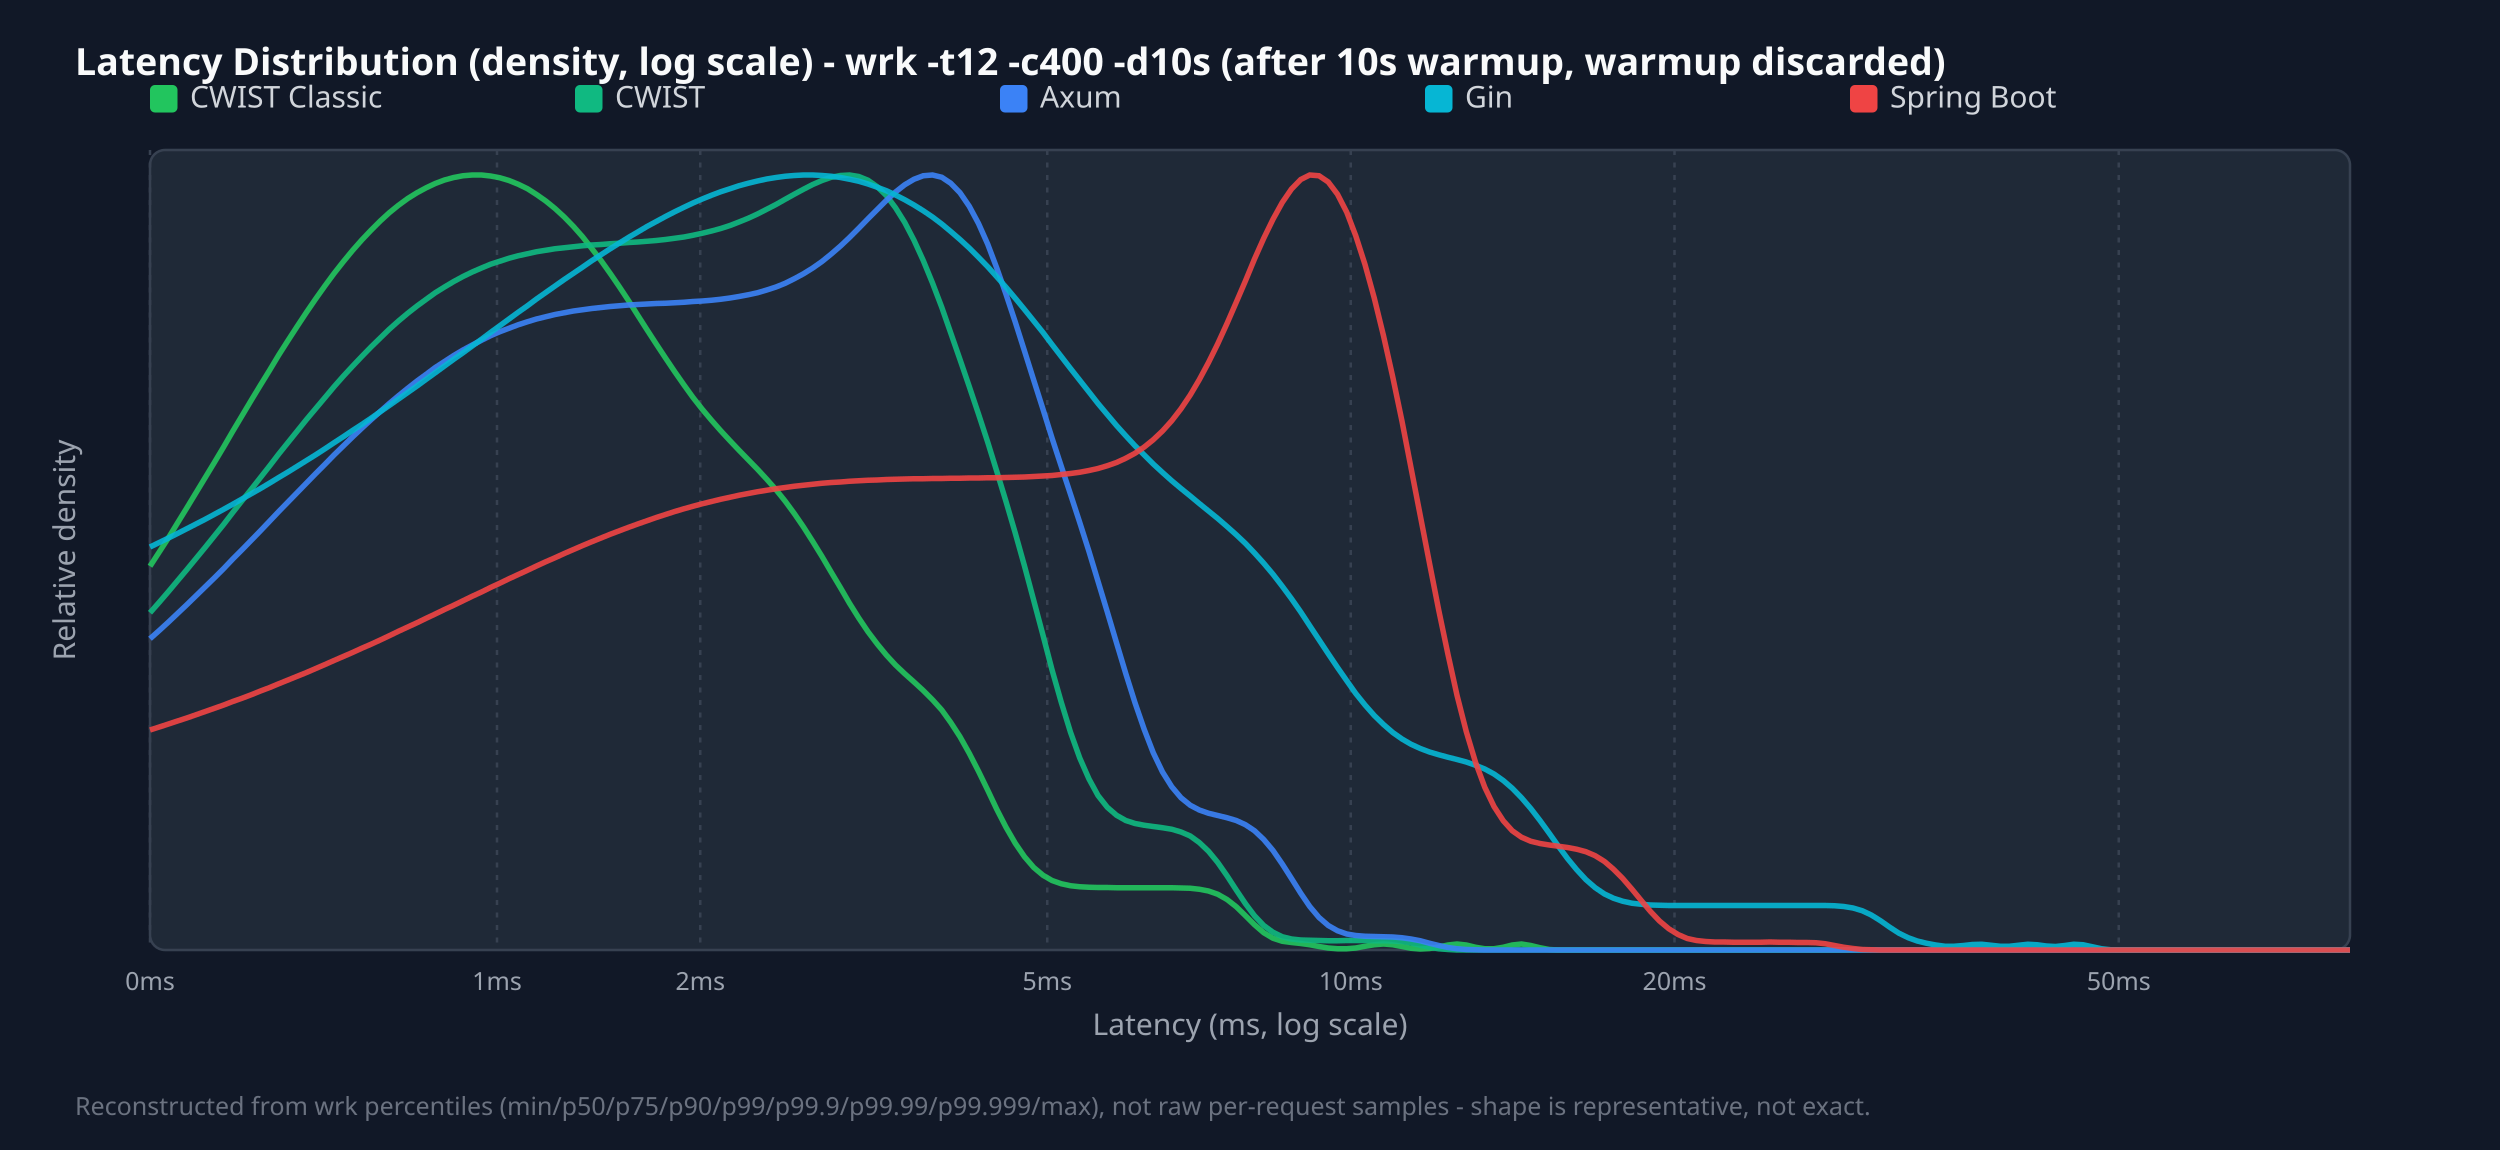
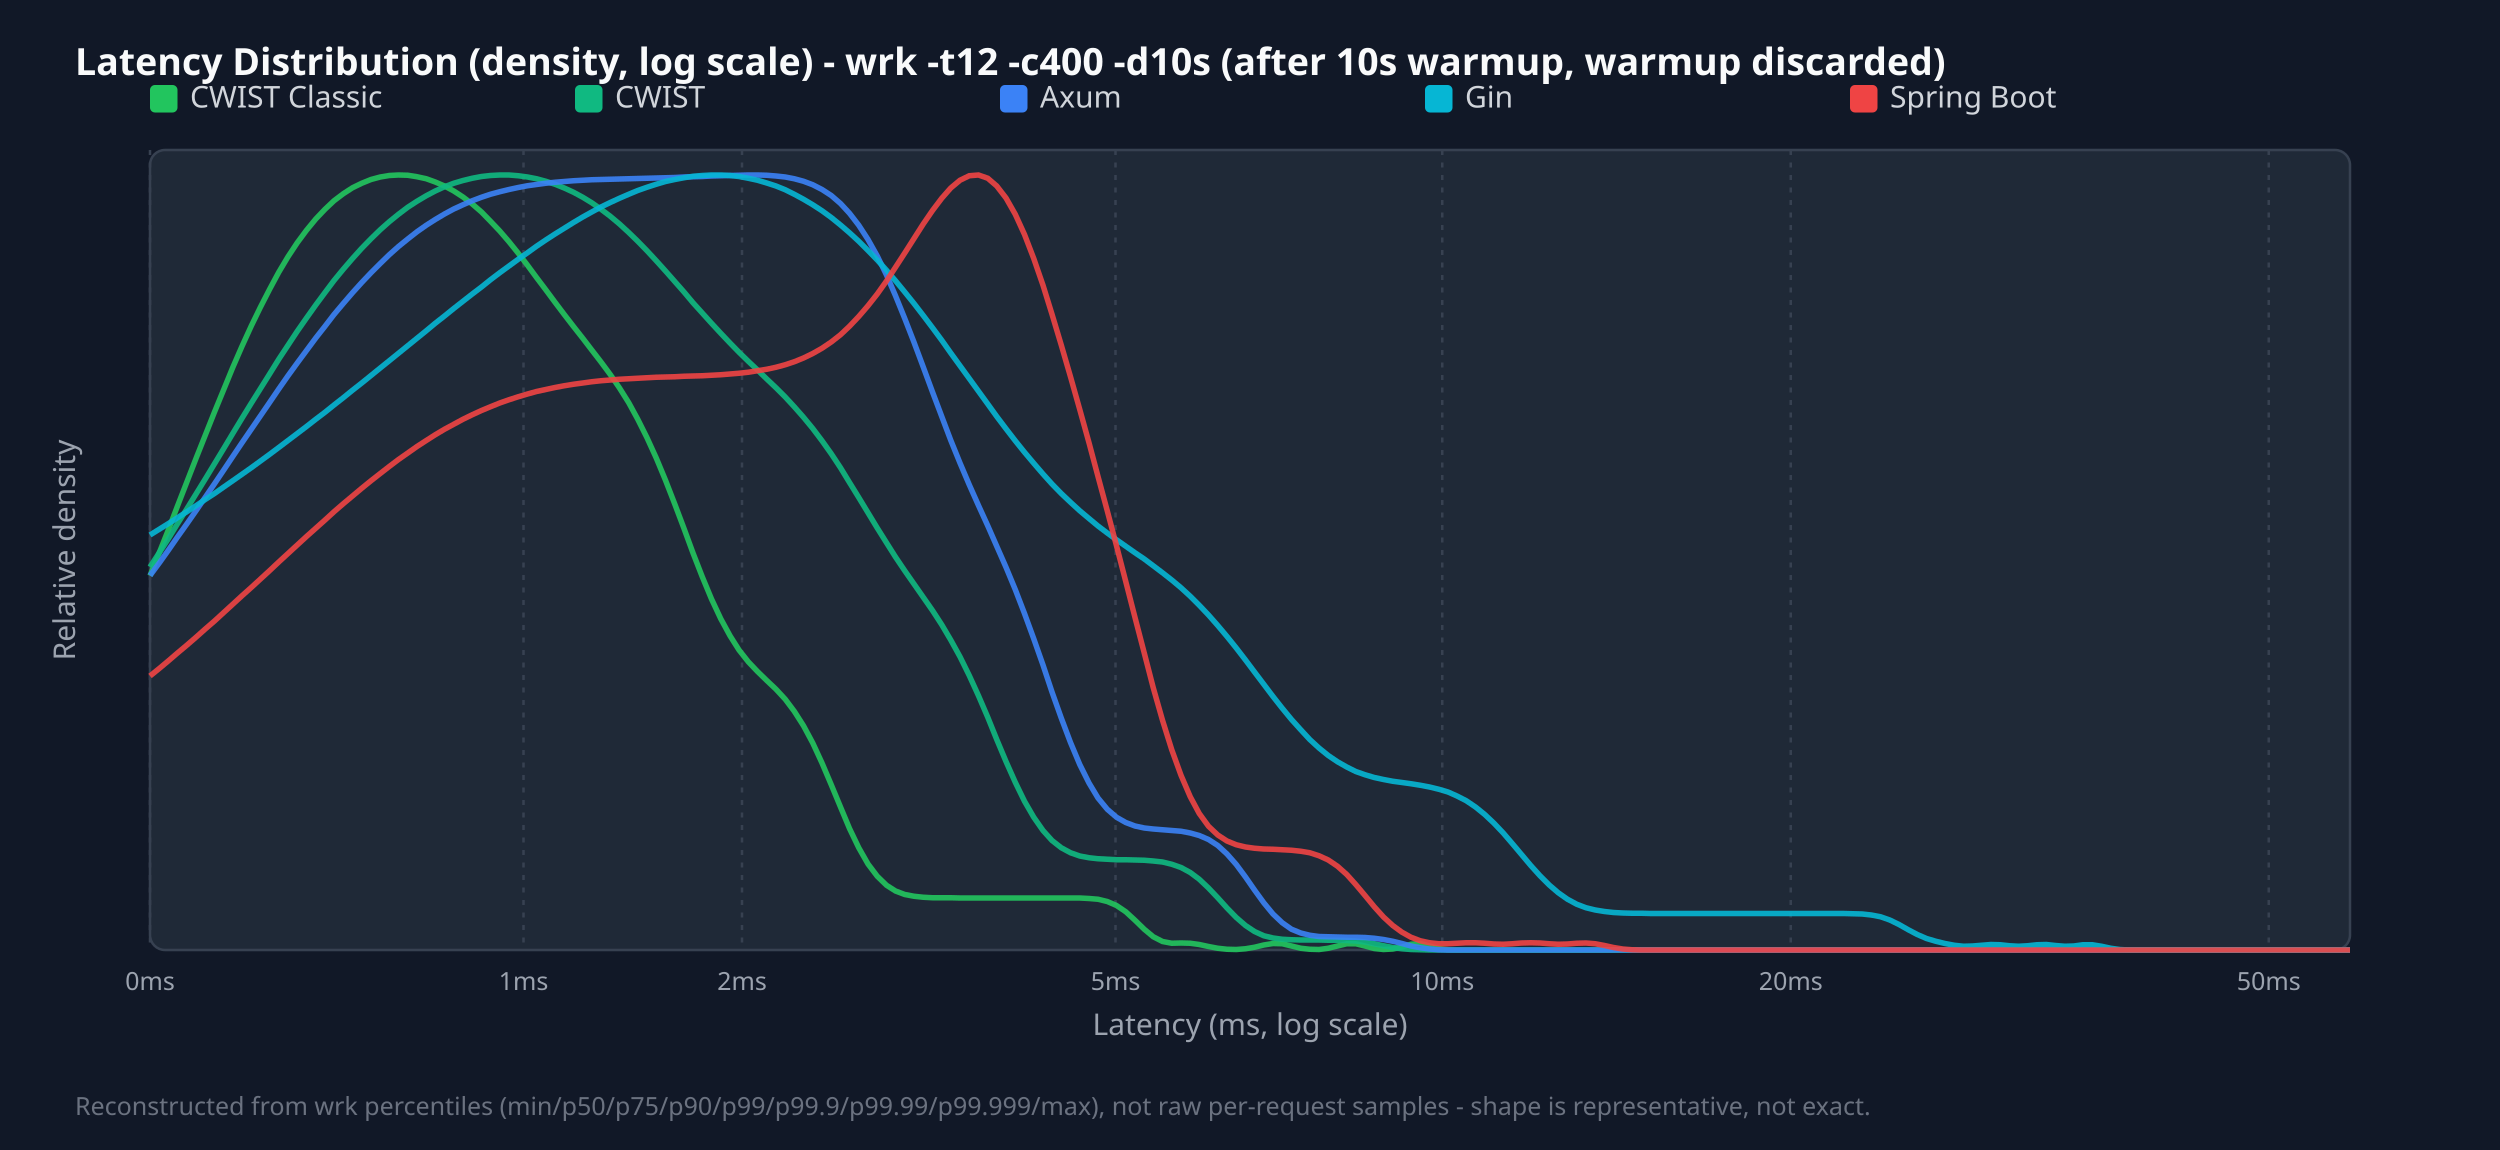
<svg xmlns="http://www.w3.org/2000/svg" width="1000" height="460" viewBox="0 0 1000 460">
  <style>.title{font:15px sans-serif;font-weight:bold;fill:#f9fafb}.legend{font:12px sans-serif;fill:#d1d5db}.tick{font:10px sans-serif;fill:#9ca3af}.axis-label{font:12px sans-serif;fill:#9ca3af}.footer{font:10px sans-serif;fill:#6b7280}</style>
  <rect width="100%" height="100%" fill="#111827" />
  <text x="30" y="30" class="title">Latency Distribution (density, log scale) - wrk -t12 -c400 -d10s (after 10s warmup, warmup discarded)</text>
  <rect x="60" y="60" width="880" height="320" fill="#1f2937" rx="6" stroke="#374151" />
  <line x1="60.0" y1="60" x2="60.0" y2="380" stroke="#374151" stroke-dasharray="2,3" />
  <text x="60.0" y="396" text-anchor="middle" class="tick">0ms</text>
-   <line x1="198.8" y1="60" x2="198.8" y2="380" stroke="#374151" stroke-dasharray="2,3" />
-   <text x="198.8" y="396" text-anchor="middle" class="tick">1ms</text>
-   <line x1="280.1" y1="60" x2="280.1" y2="380" stroke="#374151" stroke-dasharray="2,3" />
-   <text x="280.1" y="396" text-anchor="middle" class="tick">2ms</text>
-   <line x1="418.9" y1="60" x2="418.9" y2="380" stroke="#374151" stroke-dasharray="2,3" />
-   <text x="418.9" y="396" text-anchor="middle" class="tick">5ms</text>
-   <line x1="540.3" y1="60" x2="540.3" y2="380" stroke="#374151" stroke-dasharray="2,3" />
-   <text x="540.3" y="396" text-anchor="middle" class="tick">10ms</text>
-   <line x1="669.8" y1="60" x2="669.8" y2="380" stroke="#374151" stroke-dasharray="2,3" />
-   <text x="669.8" y="396" text-anchor="middle" class="tick">20ms</text>
-   <line x1="847.5" y1="60" x2="847.5" y2="380" stroke="#374151" stroke-dasharray="2,3" />
-   <text x="847.5" y="396" text-anchor="middle" class="tick">50ms</text>
+   <line x1="209.4" y1="60" x2="209.4" y2="380" stroke="#374151" stroke-dasharray="2,3" />
+   <text x="209.4" y="396" text-anchor="middle" class="tick">1ms</text>
+   <line x1="296.8" y1="60" x2="296.8" y2="380" stroke="#374151" stroke-dasharray="2,3" />
+   <text x="296.8" y="396" text-anchor="middle" class="tick">2ms</text>
+   <line x1="446.2" y1="60" x2="446.2" y2="380" stroke="#374151" stroke-dasharray="2,3" />
+   <text x="446.2" y="396" text-anchor="middle" class="tick">5ms</text>
+   <line x1="576.9" y1="60" x2="576.9" y2="380" stroke="#374151" stroke-dasharray="2,3" />
+   <text x="576.9" y="396" text-anchor="middle" class="tick">10ms</text>
+   <line x1="716.3" y1="60" x2="716.3" y2="380" stroke="#374151" stroke-dasharray="2,3" />
+   <text x="716.3" y="396" text-anchor="middle" class="tick">20ms</text>
+   <line x1="907.5" y1="60" x2="907.5" y2="380" stroke="#374151" stroke-dasharray="2,3" />
+   <text x="907.5" y="396" text-anchor="middle" class="tick">50ms</text>
  <rect x="60" y="34" width="11" height="11" fill="#22c55e" rx="2" />
  <text x="76" y="43" class="legend">CWIST Classic</text>
  <rect x="230" y="34" width="11" height="11" fill="#10b981" rx="2" />
  <text x="246" y="43" class="legend">CWIST</text>
  <rect x="400" y="34" width="11" height="11" fill="#3b82f6" rx="2" />
  <text x="416" y="43" class="legend">Axum</text>
  <rect x="570" y="34" width="11" height="11" fill="#06b6d4" rx="2" />
  <text x="586" y="43" class="legend">Gin</text>
  <rect x="740" y="34" width="11" height="11" fill="#ef4444" rx="2" />
  <text x="756" y="43" class="legend">Spring Boot</text>
-   <polyline points="60.0,226.5 63.7,220.8 67.4,215.1 71.0,209.2 74.7,203.2 78.4,197.1 82.1,191.0 85.8,184.9 89.5,178.7 93.1,172.5 96.8,166.3 100.5,160.1 104.2,154.0 107.9,148.0 111.5,142.0 115.2,136.2 118.9,130.5 122.6,124.9 126.3,119.5 130.0,114.3 133.6,109.4 137.3,104.7 141.0,100.2 144.7,96.0 148.4,92.1 152.1,88.4 155.7,85.1 159.4,82.1 163.1,79.4 166.8,77.1 170.5,75.1 174.1,73.4 177.8,72.0 181.5,71.0 185.2,70.3 188.9,70.0 192.6,70.0 196.2,70.4 199.9,71.1 203.6,72.2 207.3,73.7 211.0,75.5 214.6,77.8 218.3,80.4 222.0,83.4 225.7,86.8 229.4,90.6 233.1,94.8 236.7,99.4 240.4,104.2 244.1,109.4 247.8,114.8 251.5,120.4 255.1,126.1 258.8,131.9 262.5,137.6 266.2,143.2 269.9,148.7 273.6,154.0 277.2,159.0 280.9,163.7 284.6,168.1 288.3,172.3 292.0,176.3 295.6,180.1 299.3,183.9 303.0,187.7 306.7,191.7 310.4,195.9 314.1,200.5 317.7,205.4 321.4,210.8 325.1,216.6 328.8,222.6 332.5,228.9 336.2,235.1 339.8,241.3 343.5,247.2 347.2,252.7 350.9,257.6 354.6,262.1 358.2,266.0 361.9,269.5 365.6,272.8 369.3,276.2 373.0,279.9 376.7,284.0 380.3,289.0 384.0,294.7 387.7,301.3 391.4,308.5 395.1,316.1 398.7,323.7 402.4,330.9 406.1,337.3 409.8,342.7 413.5,347.0 417.2,350.1 420.8,352.2 424.5,353.5 428.2,354.3 431.9,354.7 435.6,354.9 439.2,355.0 442.9,355.0 446.6,355.1 450.3,355.1 454.0,355.1 457.7,355.1 461.3,355.1 465.0,355.1 468.7,355.1 472.4,355.2 476.1,355.3 479.7,355.7 483.4,356.4 487.1,357.7 490.8,359.8 494.5,362.7 498.2,366.3 501.8,369.9 505.5,373.1 509.2,375.3 512.9,376.5 516.6,377.0 520.3,377.4 523.9,377.9 527.6,378.6 531.3,379.2 535.0,379.5 538.7,379.5 542.3,379.2 546.0,378.5 549.7,377.9 553.4,377.6 557.1,377.9 560.8,378.6 564.4,379.3 568.1,379.6 571.8,379.4 575.5,378.8 579.2,378.0 582.8,377.6 586.5,378.0 590.2,378.9 593.9,379.5 597.6,379.5 601.3,378.9 604.9,378.0 608.6,377.6 612.3,378.2 616.0,379.1 619.7,379.8 623.3,380.0 627.0,380.0 630.7,380.0 634.4,380.0 638.1,380.0 641.8,380.0 645.4,380.0 649.1,380.0 652.8,380.0 656.5,380.0 660.2,380.0 663.8,380.0 667.5,380.0 671.2,380.0 674.9,380.0 678.6,380.0 682.3,380.0 685.9,380.0 689.6,380.0 693.3,380.0 697.0,380.0 700.7,380.0 704.4,380.0 708.0,380.0 711.7,380.0 715.4,380.0 719.1,380.0 722.8,380.0 726.4,380.0 730.1,380.0 733.8,380.0 737.5,380.0 741.2,380.0 744.9,380.0 748.5,380.0 752.2,380.0 755.9,380.0 759.6,380.0 763.3,380.0 766.9,380.0 770.6,380.0 774.3,380.0 778.0,380.0 781.7,380.0 785.4,380.0 789.0,380.0 792.7,380.0 796.4,380.0 800.1,380.0 803.8,380.0 807.4,380.0 811.1,380.0 814.8,380.0 818.5,380.0 822.2,380.0 825.9,380.0 829.5,380.0 833.2,380.0 836.9,380.0 840.6,380.0 844.3,380.0 847.9,380.0 851.6,380.0 855.3,380.0 859.0,380.0 862.7,380.0 866.4,380.0 870.0,380.0 873.7,380.0 877.4,380.0 881.1,380.0 884.8,380.0 888.5,380.0 892.1,380.0 895.8,380.0 899.5,380.0 903.2,380.0 906.9,380.0 910.5,380.0 914.2,380.0 917.9,380.0 921.6,380.0 925.3,380.0 929.0,380.0 932.6,380.0 936.3,380.0 940.0,380.0" fill="none" stroke="#22c55e" stroke-width="2.2" opacity="0.9" />
-   <polyline points="60.0,245.1 63.7,240.9 67.4,236.6 71.0,232.3 74.7,227.9 78.4,223.4 82.1,218.9 85.8,214.3 89.5,209.7 93.1,205.0 96.8,200.3 100.5,195.7 104.2,191.0 107.9,186.3 111.5,181.6 115.2,177.0 118.9,172.4 122.6,167.8 126.3,163.4 130.0,159.0 133.6,154.7 137.3,150.5 141.0,146.5 144.7,142.6 148.4,138.8 152.1,135.2 155.7,131.7 159.4,128.4 163.1,125.3 166.8,122.4 170.5,119.7 174.1,117.1 177.8,114.8 181.5,112.6 185.2,110.6 188.9,108.8 192.6,107.2 196.2,105.7 199.9,104.5 203.6,103.3 207.3,102.3 211.0,101.5 214.6,100.7 218.3,100.1 222.0,99.5 225.7,99.1 229.4,98.7 233.1,98.3 236.7,98.0 240.4,97.8 244.1,97.5 247.8,97.3 251.5,97.0 255.1,96.8 258.8,96.5 262.5,96.2 266.2,95.8 269.9,95.3 273.6,94.8 277.2,94.1 280.9,93.3 284.6,92.4 288.3,91.4 292.0,90.2 295.6,88.8 299.3,87.3 303.0,85.6 306.7,83.7 310.4,81.8 314.1,79.7 317.7,77.7 321.4,75.7 325.1,73.8 328.8,72.2 332.5,70.9 336.2,70.2 339.8,70.0 343.5,70.6 347.2,72.1 350.9,74.7 354.6,78.3 358.2,83.1 361.9,89.0 365.6,96.1 369.3,104.2 373.0,113.2 376.7,122.9 380.3,133.2 384.0,143.8 387.7,154.6 391.4,165.6 395.1,176.9 398.7,188.5 402.4,200.6 406.1,213.2 409.8,226.4 413.5,240.2 417.2,254.1 420.8,267.9 424.5,280.9 428.2,292.9 431.9,303.2 435.6,311.6 439.2,318.2 442.9,322.9 446.6,326.1 450.3,328.2 454.0,329.4 457.7,330.1 461.3,330.6 465.0,331.1 468.7,331.7 472.4,332.8 476.1,334.4 479.7,337.0 483.4,340.5 487.1,345.0 490.8,350.3 494.5,356.0 498.2,361.5 501.8,366.3 505.5,370.2 509.2,372.9 512.9,374.7 516.6,375.6 520.3,376.0 523.9,376.1 527.6,376.2 531.3,376.3 535.0,376.3 538.7,376.2 542.3,376.2 546.0,376.2 549.7,376.3 553.4,376.3 557.1,376.4 560.8,376.6 564.4,377.2 568.1,378.1 571.8,378.9 575.5,379.5 579.2,379.8 582.8,380.0 586.5,380.0 590.2,380.0 593.9,380.0 597.6,380.0 601.3,380.0 604.9,380.0 608.6,380.0 612.3,380.0 616.0,380.0 619.7,380.0 623.3,380.0 627.0,380.0 630.7,380.0 634.4,380.0 638.1,380.0 641.8,380.0 645.4,380.0 649.1,380.0 652.8,380.0 656.5,380.0 660.2,380.0 663.8,380.0 667.5,380.0 671.2,380.0 674.9,380.0 678.6,380.0 682.3,380.0 685.9,380.0 689.6,380.0 693.3,380.0 697.0,380.0 700.7,380.0 704.4,380.0 708.0,380.0 711.7,380.0 715.4,380.0 719.1,380.0 722.8,380.0 726.4,380.0 730.1,380.0 733.8,380.0 737.5,380.0 741.2,380.0 744.9,380.0 748.5,380.0 752.2,380.0 755.9,380.0 759.6,380.0 763.3,380.0 766.9,380.0 770.6,380.0 774.3,380.0 778.0,380.0 781.7,380.0 785.4,380.0 789.0,380.0 792.7,380.0 796.4,380.0 800.1,380.0 803.8,380.0 807.4,380.0 811.1,380.0 814.8,380.0 818.5,380.0 822.2,380.0 825.9,380.0 829.5,380.0 833.2,380.0 836.9,380.0 840.6,380.0 844.3,380.0 847.9,380.0 851.6,380.0 855.3,380.0 859.0,380.0 862.7,380.0 866.4,380.0 870.0,380.0 873.7,380.0 877.4,380.0 881.1,380.0 884.8,380.0 888.5,380.0 892.1,380.0 895.8,380.0 899.5,380.0 903.2,380.0 906.9,380.0 910.5,380.0 914.2,380.0 917.9,380.0 921.6,380.0 925.3,380.0 929.0,380.0 932.6,380.0 936.3,380.0 940.0,380.0" fill="none" stroke="#10b981" stroke-width="2.2" opacity="0.9" />
-   <polyline points="60.0,255.5 63.7,252.2 67.4,248.8 71.0,245.4 74.7,241.9 78.4,238.3 82.1,234.7 85.8,231.1 89.5,227.4 93.1,223.6 96.8,219.9 100.5,216.1 104.2,212.3 107.9,208.4 111.5,204.6 115.2,200.8 118.9,197.0 122.6,193.2 126.3,189.4 130.0,185.7 133.6,182.0 137.3,178.4 141.0,174.8 144.7,171.3 148.4,167.9 152.1,164.6 155.7,161.4 159.4,158.3 163.1,155.3 166.8,152.4 170.5,149.7 174.1,147.0 177.8,144.6 181.5,142.2 185.2,140.0 188.9,138.0 192.6,136.1 196.2,134.3 199.9,132.7 203.6,131.3 207.3,129.9 211.0,128.7 214.6,127.6 218.3,126.7 222.0,125.8 225.7,125.1 229.4,124.4 233.1,123.9 236.7,123.4 240.4,123.0 244.1,122.6 247.8,122.3 251.5,122.0 255.1,121.8 258.8,121.6 262.5,121.4 266.2,121.3 269.9,121.1 273.6,120.9 277.2,120.6 280.9,120.4 284.6,120.1 288.3,119.7 292.0,119.2 295.6,118.6 299.3,117.9 303.0,117.1 306.7,116.0 310.4,114.8 314.1,113.3 317.7,111.5 321.4,109.5 325.1,107.2 328.8,104.6 332.5,101.6 336.2,98.4 339.8,95.0 343.5,91.3 347.2,87.5 350.9,83.8 354.6,80.1 358.2,76.8 361.9,73.9 365.6,71.7 369.3,70.3 373.0,70.0 376.7,70.9 380.3,73.3 384.0,77.1 387.7,82.5 391.4,89.4 395.1,97.7 398.7,107.2 402.4,117.7 406.1,128.8 409.8,140.4 413.5,152.1 417.2,163.7 420.8,175.2 424.5,186.5 428.2,197.7 431.9,209.0 435.6,220.6 439.2,232.5 442.9,244.7 446.6,257.1 450.3,269.4 454.0,281.1 457.7,291.8 461.3,301.1 465.0,308.8 468.7,314.7 472.4,319.1 476.1,322.1 479.7,324.0 483.4,325.3 487.1,326.2 490.8,327.1 494.5,328.2 498.2,329.9 501.8,332.3 505.5,335.8 509.2,340.2 512.9,345.6 516.6,351.4 520.3,357.3 523.9,362.6 527.6,367.0 531.3,370.2 535.0,372.3 538.7,373.6 542.3,374.2 546.0,374.5 549.7,374.6 553.4,374.7 557.1,374.8 560.8,375.1 564.4,375.6 568.1,376.3 571.8,377.3 575.5,378.2 579.2,379.0 582.8,379.5 586.5,379.8 590.2,379.9 593.9,380.0 597.6,380.0 601.3,380.0 604.9,380.0 608.6,380.0 612.3,380.0 616.0,380.0 619.7,380.0 623.3,380.0 627.0,380.0 630.7,380.0 634.4,380.0 638.1,380.0 641.8,380.0 645.4,380.0 649.1,380.0 652.8,380.0 656.5,380.0 660.2,380.0 663.8,380.0 667.5,380.0 671.2,380.0 674.9,380.0 678.6,380.0 682.3,380.0 685.9,380.0 689.6,380.0 693.3,380.0 697.0,380.0 700.7,380.0 704.4,380.0 708.0,380.0 711.7,380.0 715.4,380.0 719.1,380.0 722.8,380.0 726.4,380.0 730.1,380.0 733.8,380.0 737.5,380.0 741.2,380.0 744.9,380.0 748.5,380.0 752.2,380.0 755.9,380.0 759.6,380.0 763.3,380.0 766.9,380.0 770.6,380.0 774.3,380.0 778.0,380.0 781.7,380.0 785.4,380.0 789.0,380.0 792.7,380.0 796.4,380.0 800.1,380.0 803.8,380.0 807.4,380.0 811.1,380.0 814.8,380.0 818.5,380.0 822.2,380.0 825.9,380.0 829.5,380.0 833.2,380.0 836.9,380.0 840.6,380.0 844.3,380.0 847.9,380.0 851.6,380.0 855.3,380.0 859.0,380.0 862.7,380.0 866.4,380.0 870.0,380.0 873.7,380.0 877.4,380.0 881.1,380.0 884.8,380.0 888.5,380.0 892.1,380.0 895.8,380.0 899.5,380.0 903.2,380.0 906.9,380.0 910.5,380.0 914.2,380.0 917.9,380.0 921.6,380.0 925.3,380.0 929.0,380.0 932.6,380.0 936.3,380.0 940.0,380.0" fill="none" stroke="#3b82f6" stroke-width="2.2" opacity="0.9" />
-   <polyline points="60.0,218.8 63.7,217.0 67.4,215.2 71.0,213.4 74.7,211.5 78.4,209.6 82.1,207.7 85.8,205.7 89.5,203.7 93.1,201.7 96.8,199.6 100.5,197.5 104.2,195.4 107.9,193.2 111.5,191.0 115.2,188.8 118.9,186.5 122.6,184.2 126.3,181.9 130.0,179.5 133.6,177.1 137.3,174.7 141.0,172.2 144.7,169.8 148.4,167.3 152.1,164.7 155.7,162.2 159.4,159.6 163.1,157.0 166.8,154.4 170.5,151.7 174.1,149.1 177.8,146.4 181.5,143.7 185.2,141.1 188.9,138.4 192.6,135.7 196.2,133.0 199.9,130.3 203.6,127.6 207.3,124.9 211.0,122.3 214.6,119.6 218.3,117.0 222.0,114.4 225.7,111.8 229.4,109.3 233.1,106.8 236.7,104.3 240.4,101.9 244.1,99.5 247.8,97.2 251.5,94.9 255.1,92.8 258.8,90.6 262.5,88.6 266.2,86.6 269.9,84.7 273.6,82.9 277.2,81.2 280.9,79.6 284.6,78.1 288.3,76.7 292.0,75.5 295.6,74.3 299.3,73.3 303.0,72.4 306.7,71.6 310.4,71.0 314.1,70.5 317.7,70.2 321.4,70.0 325.1,70.0 328.8,70.2 332.5,70.5 336.2,71.0 339.8,71.7 343.5,72.5 347.2,73.6 350.9,74.9 354.6,76.3 358.2,78.0 361.9,79.9 365.6,82.0 369.3,84.3 373.0,86.8 376.7,89.6 380.3,92.6 384.0,95.8 387.7,99.2 391.4,102.9 395.1,106.7 398.7,110.7 402.4,114.9 406.1,119.3 409.8,123.8 413.5,128.4 417.2,133.0 420.8,137.8 424.5,142.6 428.2,147.4 431.9,152.1 435.6,156.8 439.2,161.4 442.9,165.8 446.6,170.2 450.3,174.3 454.0,178.3 457.7,182.0 461.3,185.6 465.0,189.0 468.7,192.3 472.4,195.4 476.1,198.4 479.7,201.4 483.4,204.4 487.1,207.4 490.8,210.6 494.5,213.9 498.2,217.4 501.8,221.2 505.5,225.3 509.2,229.7 512.9,234.5 516.6,239.5 520.3,244.8 523.9,250.3 527.6,255.9 531.3,261.5 535.0,267.0 538.7,272.3 542.3,277.4 546.0,282.0 549.7,286.2 553.4,289.8 557.1,293.0 560.8,295.6 564.4,297.7 568.1,299.4 571.8,300.8 575.5,301.9 579.2,302.9 582.8,303.8 586.5,304.8 590.2,306.1 593.9,307.6 597.6,309.6 601.3,312.2 604.9,315.3 608.6,319.1 612.3,323.4 616.0,328.2 619.7,333.3 623.3,338.4 627.0,343.4 630.7,347.9 634.4,351.9 638.1,355.1 641.8,357.6 645.4,359.3 649.1,360.5 652.8,361.3 656.5,361.7 660.2,362.0 663.8,362.1 667.5,362.2 671.2,362.2 674.9,362.2 678.6,362.2 682.3,362.2 685.9,362.2 689.6,362.2 693.3,362.2 697.0,362.2 700.7,362.2 704.4,362.2 708.0,362.2 711.7,362.2 715.4,362.2 719.1,362.2 722.8,362.2 726.4,362.2 730.1,362.2 733.8,362.3 737.5,362.6 741.2,363.2 744.9,364.3 748.5,366.0 752.2,368.3 755.9,370.9 759.6,373.3 763.3,375.1 766.9,376.4 770.6,377.3 774.3,378.0 778.0,378.5 781.7,378.5 785.4,378.2 789.0,377.8 792.7,377.7 796.4,378.1 800.1,378.5 803.8,378.5 807.4,378.1 811.1,377.7 814.8,377.9 818.5,378.4 822.2,378.6 825.9,378.2 829.5,377.7 833.2,377.9 836.9,378.7 840.6,379.5 844.3,379.9 847.9,380.0 851.6,380.0 855.3,380.0 859.0,380.0 862.7,380.0 866.4,380.0 870.0,380.0 873.7,380.0 877.4,380.0 881.1,380.0 884.8,380.0 888.5,380.0 892.1,380.0 895.8,380.0 899.5,380.0 903.2,380.0 906.9,380.0 910.5,380.0 914.2,380.0 917.9,380.0 921.6,380.0 925.3,380.0 929.0,380.0 932.6,380.0 936.3,380.0 940.0,380.0" fill="none" stroke="#06b6d4" stroke-width="2.2" opacity="0.9" />
-   <polyline points="60.0,292.0 63.7,290.8 67.4,289.6 71.0,288.4 74.7,287.2 78.4,285.9 82.1,284.6 85.8,283.3 89.5,282.0 93.1,280.6 96.8,279.3 100.5,277.9 104.2,276.4 107.9,275.0 111.5,273.5 115.2,272.0 118.9,270.5 122.6,269.0 126.3,267.4 130.0,265.8 133.6,264.2 137.3,262.6 141.0,261.0 144.7,259.3 148.4,257.7 152.1,256.0 155.7,254.3 159.4,252.5 163.1,250.8 166.8,249.1 170.5,247.3 174.1,245.6 177.8,243.8 181.5,242.1 185.2,240.3 188.9,238.5 192.6,236.8 196.2,235.0 199.9,233.3 203.6,231.5 207.3,229.8 211.0,228.1 214.6,226.4 218.3,224.7 222.0,223.1 225.7,221.4 229.4,219.8 233.1,218.2 236.7,216.7 240.4,215.2 244.1,213.7 247.8,212.3 251.5,210.9 255.1,209.6 258.8,208.3 262.5,207.0 266.2,205.8 269.9,204.6 273.6,203.5 277.2,202.5 280.9,201.5 284.6,200.6 288.3,199.7 292.0,198.9 295.6,198.1 299.3,197.4 303.0,196.7 306.7,196.1 310.4,195.5 314.1,195.0 317.7,194.5 321.4,194.1 325.1,193.7 328.8,193.3 332.5,193.0 336.2,192.8 339.8,192.5 343.5,192.3 347.2,192.1 350.9,192.0 354.6,191.8 358.2,191.7 361.9,191.6 365.6,191.5 369.3,191.5 373.0,191.4 376.7,191.4 380.3,191.3 384.0,191.3 387.7,191.2 391.4,191.2 395.1,191.1 398.7,191.1 402.4,191.0 406.1,190.9 409.8,190.8 413.5,190.6 417.2,190.4 420.8,190.2 424.5,189.8 428.2,189.4 431.9,188.9 435.6,188.2 439.2,187.4 442.9,186.3 446.6,185.0 450.3,183.3 454.0,181.3 457.7,178.8 461.3,175.9 465.0,172.4 468.7,168.3 472.4,163.5 476.1,158.0 479.7,151.9 483.4,145.0 487.1,137.5 490.8,129.4 494.5,120.9 498.2,112.3 501.8,103.6 505.5,95.3 509.2,87.7 512.9,81.0 516.6,75.6 520.3,71.8 523.9,70.0 527.6,70.3 531.3,72.8 535.0,77.7 538.7,84.9 542.3,94.3 546.0,105.8 549.7,119.2 553.4,134.3 557.1,150.8 560.8,168.5 564.4,187.1 568.1,206.2 571.8,225.3 575.5,244.1 579.2,261.8 582.8,278.1 586.5,292.6 590.2,304.9 593.9,314.9 597.6,322.6 601.3,328.3 604.9,332.3 608.6,334.9 612.3,336.5 616.0,337.4 619.7,338.0 623.3,338.5 627.0,339.0 630.7,339.7 634.4,340.7 638.1,342.3 641.8,344.6 645.4,347.7 649.1,351.4 652.8,355.7 656.5,360.2 660.2,364.6 663.8,368.4 667.5,371.5 671.2,373.8 674.9,375.4 678.6,376.2 682.3,376.6 685.9,376.8 689.6,376.8 693.3,376.9 697.0,376.9 700.7,376.9 704.4,376.9 708.0,376.8 711.7,376.9 715.4,376.9 719.1,377.0 722.8,377.0 726.4,377.1 730.1,377.5 733.8,378.2 737.5,378.9 741.2,379.4 744.9,379.8 748.5,379.9 752.2,380.0 755.9,380.0 759.6,380.0 763.3,380.0 766.9,380.0 770.6,380.0 774.3,380.0 778.0,380.0 781.7,380.0 785.4,380.0 789.0,380.0 792.7,380.0 796.4,380.0 800.1,380.0 803.8,380.0 807.4,380.0 811.1,380.0 814.8,380.0 818.5,380.0 822.2,380.0 825.9,380.0 829.5,380.0 833.2,380.0 836.9,380.0 840.6,380.0 844.3,380.0 847.9,380.0 851.6,380.0 855.3,380.0 859.0,380.0 862.7,380.0 866.4,380.0 870.0,380.0 873.7,380.0 877.4,380.0 881.1,380.0 884.8,380.0 888.5,380.0 892.1,380.0 895.8,380.0 899.5,380.0 903.2,380.0 906.9,380.0 910.5,380.0 914.2,380.0 917.9,380.0 921.6,380.0 925.3,380.0 929.0,380.0 932.6,380.0 936.3,380.0 940.0,380.0" fill="none" stroke="#ef4444" stroke-width="2.2" opacity="0.9" />
+   <polyline points="60.0,230.3 63.7,221.1 67.4,211.8 71.0,202.4 74.7,192.9 78.4,183.4 82.1,174.1 85.8,164.8 89.5,155.8 93.1,147.0 96.8,138.5 100.5,130.4 104.2,122.8 107.9,115.6 111.5,108.9 115.2,102.7 118.9,97.1 122.6,92.1 126.3,87.6 130.0,83.7 133.6,80.3 137.3,77.5 141.0,75.1 144.7,73.3 148.4,71.8 152.1,70.8 155.7,70.2 159.4,70.0 163.1,70.1 166.8,70.7 170.5,71.5 174.1,72.8 177.8,74.4 181.5,76.4 185.2,78.8 188.9,81.6 192.6,84.8 196.2,88.5 199.9,92.4 203.6,96.7 207.3,101.3 211.0,106.1 214.6,111.0 218.3,115.9 222.0,120.9 225.7,125.8 229.4,130.6 233.1,135.3 236.7,140.0 240.4,144.8 244.1,149.8 247.8,155.2 251.5,161.1 255.1,167.7 258.8,175.1 262.5,183.2 266.2,192.1 269.9,201.6 273.6,211.4 277.2,221.2 280.9,230.7 284.6,239.6 288.3,247.5 292.0,254.3 295.6,260.0 299.3,264.7 303.0,268.6 306.7,272.2 310.4,275.7 314.1,279.7 317.7,284.5 321.4,290.3 325.1,297.2 328.8,305.2 332.5,313.9 336.2,322.8 339.8,331.4 343.5,339.1 347.2,345.6 350.9,350.5 354.6,354.1 358.2,356.4 361.9,357.8 365.6,358.5 369.3,358.9 373.0,359.1 376.7,359.1 380.3,359.1 384.0,359.2 387.7,359.2 391.4,359.2 395.1,359.2 398.7,359.2 402.4,359.2 406.1,359.2 409.8,359.2 413.5,359.2 417.2,359.2 420.8,359.2 424.5,359.2 428.2,359.2 431.9,359.2 435.6,359.4 439.2,359.7 442.9,360.6 446.6,362.2 450.3,364.7 454.0,368.1 457.7,371.7 461.3,374.7 465.0,376.6 468.7,377.3 472.4,377.2 476.1,377.3 479.7,377.8 483.4,378.6 487.1,379.3 490.8,379.7 494.5,379.8 498.2,379.5 501.8,378.9 505.5,378.0 509.2,377.4 512.9,377.5 516.6,378.4 520.3,379.3 523.9,379.7 527.6,379.8 531.3,379.3 535.0,378.4 538.7,377.5 542.3,377.5 546.0,378.4 549.7,379.4 553.4,379.8 557.1,379.6 560.8,378.8 564.4,377.7 568.1,377.4 571.8,378.4 575.5,379.4 579.2,379.9 582.8,380.0 586.5,380.0 590.2,380.0 593.9,380.0 597.6,380.0 601.3,380.0 604.9,380.0 608.6,380.0 612.3,380.0 616.0,380.0 619.7,380.0 623.3,380.0 627.0,380.0 630.7,380.0 634.4,380.0 638.1,380.0 641.8,380.0 645.4,380.0 649.1,380.0 652.8,380.0 656.5,380.0 660.2,380.0 663.8,380.0 667.5,380.0 671.2,380.0 674.9,380.0 678.6,380.0 682.3,380.0 685.9,380.0 689.6,380.0 693.3,380.0 697.0,380.0 700.7,380.0 704.4,380.0 708.0,380.0 711.7,380.0 715.4,380.0 719.1,380.0 722.8,380.0 726.4,380.0 730.1,380.0 733.8,380.0 737.5,380.0 741.2,380.0 744.9,380.0 748.5,380.0 752.2,380.0 755.9,380.0 759.6,380.0 763.3,380.0 766.9,380.0 770.6,380.0 774.3,380.0 778.0,380.0 781.7,380.0 785.4,380.0 789.0,380.0 792.7,380.0 796.4,380.0 800.1,380.0 803.8,380.0 807.4,380.0 811.1,380.0 814.8,380.0 818.5,380.0 822.2,380.0 825.9,380.0 829.5,380.0 833.2,380.0 836.9,380.0 840.6,380.0 844.3,380.0 847.9,380.0 851.6,380.0 855.3,380.0 859.0,380.0 862.7,380.0 866.4,380.0 870.0,380.0 873.7,380.0 877.4,380.0 881.1,380.0 884.8,380.0 888.5,380.0 892.1,380.0 895.8,380.0 899.5,380.0 903.2,380.0 906.9,380.0 910.5,380.0 914.2,380.0 917.9,380.0 921.6,380.0 925.3,380.0 929.0,380.0 932.6,380.0 936.3,380.0 940.0,380.0" fill="none" stroke="#22c55e" stroke-width="2.2" opacity="0.9" />
+   <polyline points="60.0,226.8 63.7,221.1 67.4,215.4 71.0,209.5 74.7,203.6 78.4,197.6 82.1,191.6 85.8,185.5 89.5,179.4 93.1,173.4 96.8,167.3 100.5,161.3 104.2,155.4 107.9,149.5 111.5,143.7 115.2,138.1 118.9,132.5 122.6,127.2 126.3,122.0 130.0,117.0 133.6,112.2 137.3,107.7 141.0,103.4 144.7,99.3 148.4,95.5 152.1,91.9 155.7,88.7 159.4,85.7 163.1,82.9 166.8,80.5 170.5,78.3 174.1,76.4 177.8,74.7 181.5,73.3 185.2,72.2 188.9,71.3 192.6,70.6 196.2,70.2 199.9,70.0 203.6,70.0 207.3,70.3 211.0,70.8 214.6,71.5 218.3,72.5 222.0,73.7 225.7,75.2 229.4,76.9 233.1,78.9 236.7,81.1 240.4,83.7 244.1,86.5 247.8,89.6 251.5,93.0 255.1,96.5 258.8,100.3 262.5,104.3 266.2,108.4 269.9,112.6 273.6,116.8 277.2,121.1 280.9,125.2 284.6,129.3 288.3,133.3 292.0,137.2 295.6,140.9 299.3,144.5 303.0,148.0 306.7,151.6 310.4,155.1 314.1,158.8 317.7,162.7 321.4,166.9 325.1,171.4 328.8,176.3 332.5,181.5 336.2,187.1 339.8,193.0 343.5,199.0 347.2,205.1 350.9,211.2 354.6,217.1 358.2,222.8 361.9,228.3 365.6,233.6 369.3,238.9 373.0,244.2 376.7,249.9 380.3,256.0 384.0,262.7 387.7,270.2 391.4,278.3 395.1,286.9 398.7,295.8 402.4,304.6 406.1,312.9 409.8,320.5 413.5,326.9 417.2,332.2 420.8,336.2 424.5,339.1 428.2,341.1 431.9,342.4 435.6,343.1 439.2,343.5 442.9,343.7 446.6,343.9 450.3,343.9 454.0,344.0 457.7,344.1 461.3,344.4 465.0,344.8 468.7,345.7 472.4,347.0 476.1,349.0 479.7,351.7 483.4,355.2 487.1,359.1 490.8,363.2 494.5,367.0 498.2,370.2 501.8,372.6 505.5,374.3 509.2,375.2 512.9,375.7 516.6,375.9 520.3,376.0 523.9,376.0 527.6,376.0 531.3,376.1 535.0,376.1 538.7,376.2 542.3,376.4 546.0,376.8 549.7,377.5 553.4,378.3 557.1,379.0 560.8,379.5 564.4,379.8 568.1,379.9 571.8,380.0 575.5,380.0 579.2,380.0 582.8,380.0 586.5,380.0 590.2,380.0 593.9,380.0 597.6,380.0 601.3,380.0 604.9,380.0 608.6,380.0 612.3,380.0 616.0,380.0 619.7,380.0 623.3,380.0 627.0,380.0 630.7,380.0 634.4,380.0 638.1,380.0 641.8,380.0 645.4,380.0 649.1,380.0 652.8,380.0 656.5,380.0 660.2,380.0 663.8,380.0 667.5,380.0 671.2,380.0 674.9,380.0 678.6,380.0 682.3,380.0 685.9,380.0 689.6,380.0 693.3,380.0 697.0,380.0 700.7,380.0 704.4,380.0 708.0,380.0 711.7,380.0 715.4,380.0 719.1,380.0 722.8,380.0 726.4,380.0 730.1,380.0 733.8,380.0 737.5,380.0 741.2,380.0 744.9,380.0 748.5,380.0 752.2,380.0 755.9,380.0 759.6,380.0 763.3,380.0 766.9,380.0 770.6,380.0 774.3,380.0 778.0,380.0 781.7,380.0 785.4,380.0 789.0,380.0 792.7,380.0 796.4,380.0 800.1,380.0 803.8,380.0 807.4,380.0 811.1,380.0 814.8,380.0 818.5,380.0 822.2,380.0 825.9,380.0 829.5,380.0 833.2,380.0 836.9,380.0 840.6,380.0 844.3,380.0 847.9,380.0 851.6,380.0 855.3,380.0 859.0,380.0 862.7,380.0 866.4,380.0 870.0,380.0 873.7,380.0 877.4,380.0 881.1,380.0 884.8,380.0 888.5,380.0 892.1,380.0 895.8,380.0 899.5,380.0 903.2,380.0 906.9,380.0 910.5,380.0 914.2,380.0 917.9,380.0 921.6,380.0 925.3,380.0 929.0,380.0 932.6,380.0 936.3,380.0 940.0,380.0" fill="none" stroke="#10b981" stroke-width="2.2" opacity="0.9" />
+   <polyline points="60.0,230.2 63.7,225.2 67.4,220.0 71.0,214.8 74.7,209.6 78.4,204.3 82.1,198.9 85.8,193.5 89.5,188.0 93.1,182.6 96.8,177.1 100.5,171.7 104.2,166.3 107.9,160.9 111.5,155.6 115.2,150.3 118.9,145.2 122.6,140.2 126.3,135.2 130.0,130.5 133.6,125.8 137.3,121.4 141.0,117.1 144.7,113.0 148.4,109.1 152.1,105.4 155.7,101.9 159.4,98.6 163.1,95.6 166.8,92.7 170.5,90.1 174.1,87.8 177.8,85.6 181.5,83.6 185.2,81.9 188.9,80.3 192.6,78.9 196.2,77.7 199.9,76.7 203.6,75.8 207.3,75.0 211.0,74.3 214.6,73.8 218.3,73.3 222.0,72.9 225.7,72.6 229.4,72.3 233.1,72.1 236.7,71.9 240.4,71.8 244.1,71.7 247.8,71.6 251.5,71.5 255.1,71.4 258.8,71.3 262.5,71.2 266.2,71.1 269.9,71.0 273.6,70.8 277.2,70.7 280.9,70.6 284.6,70.4 288.3,70.3 292.0,70.2 295.6,70.1 299.3,70.0 303.0,70.0 306.7,70.1 310.4,70.4 314.1,70.8 317.7,71.5 321.4,72.5 325.1,73.9 328.8,75.8 332.5,78.2 336.2,81.4 339.8,85.3 343.5,90.1 347.2,95.8 350.9,102.4 354.6,110.0 358.2,118.3 361.9,127.4 365.6,136.9 369.3,146.8 373.0,156.8 376.7,166.6 380.3,176.1 384.0,185.2 387.7,193.9 391.4,202.2 395.1,210.3 398.7,218.5 402.4,226.9 406.1,235.8 409.8,245.4 413.5,255.5 417.2,266.0 420.8,276.8 424.5,287.2 428.2,297.0 431.9,305.8 435.6,313.2 439.2,319.2 442.9,323.7 446.6,326.9 450.3,329.0 454.0,330.4 457.7,331.2 461.3,331.6 465.0,331.9 468.7,332.2 472.4,332.5 476.1,333.2 479.7,334.2 483.4,335.8 487.1,338.2 490.8,341.6 494.5,345.8 498.2,350.8 501.8,356.0 505.5,361.1 509.2,365.6 512.9,369.1 516.6,371.7 520.3,373.2 523.9,374.1 527.6,374.6 531.3,374.7 535.0,374.8 538.7,374.9 542.3,374.9 546.0,375.0 549.7,375.3 553.4,375.8 557.1,376.5 560.8,377.4 564.4,378.4 568.1,379.1 571.8,379.6 575.5,379.9 579.2,380.0 582.8,380.0 586.5,380.0 590.2,380.0 593.9,380.0 597.6,380.0 601.3,380.0 604.9,380.0 608.6,380.0 612.3,380.0 616.0,380.0 619.7,380.0 623.3,380.0 627.0,380.0 630.7,380.0 634.4,380.0 638.1,380.0 641.8,380.0 645.4,380.0 649.1,380.0 652.8,380.0 656.5,380.0 660.2,380.0 663.8,380.0 667.5,380.0 671.2,380.0 674.9,380.0 678.6,380.0 682.3,380.0 685.9,380.0 689.6,380.0 693.3,380.0 697.0,380.0 700.7,380.0 704.4,380.0 708.0,380.0 711.7,380.0 715.4,380.0 719.1,380.0 722.8,380.0 726.4,380.0 730.1,380.0 733.8,380.0 737.5,380.0 741.2,380.0 744.9,380.0 748.5,380.0 752.2,380.0 755.9,380.0 759.6,380.0 763.3,380.0 766.9,380.0 770.6,380.0 774.3,380.0 778.0,380.0 781.7,380.0 785.4,380.0 789.0,380.0 792.7,380.0 796.4,380.0 800.1,380.0 803.8,380.0 807.4,380.0 811.1,380.0 814.8,380.0 818.5,380.0 822.2,380.0 825.9,380.0 829.5,380.0 833.2,380.0 836.9,380.0 840.6,380.0 844.3,380.0 847.9,380.0 851.6,380.0 855.3,380.0 859.0,380.0 862.7,380.0 866.4,380.0 870.0,380.0 873.7,380.0 877.4,380.0 881.1,380.0 884.8,380.0 888.5,380.0 892.1,380.0 895.8,380.0 899.5,380.0 903.2,380.0 906.9,380.0 910.5,380.0 914.2,380.0 917.9,380.0 921.6,380.0 925.3,380.0 929.0,380.0 932.6,380.0 936.3,380.0 940.0,380.0" fill="none" stroke="#3b82f6" stroke-width="2.2" opacity="0.9" />
+   <polyline points="60.0,214.0 63.7,211.7 67.4,209.4 71.0,207.1 74.7,204.7 78.4,202.3 82.1,199.8 85.8,197.4 89.5,194.8 93.1,192.3 96.8,189.7 100.5,187.1 104.2,184.4 107.9,181.7 111.5,179.0 115.2,176.2 118.9,173.4 122.6,170.6 126.3,167.7 130.0,164.9 133.6,162.0 137.3,159.1 141.0,156.1 144.7,153.2 148.4,150.2 152.1,147.2 155.7,144.3 159.4,141.3 163.1,138.3 166.8,135.3 170.5,132.3 174.1,129.3 177.8,126.4 181.5,123.4 185.2,120.5 188.9,117.6 192.6,114.8 196.2,111.9 199.9,109.1 203.6,106.4 207.3,103.7 211.0,101.1 214.6,98.5 218.3,96.0 222.0,93.6 225.7,91.3 229.4,89.0 233.1,86.8 236.7,84.8 240.4,82.8 244.1,81.0 247.8,79.3 251.5,77.7 255.1,76.2 258.8,74.9 262.5,73.7 266.2,72.6 269.9,71.8 273.6,71.1 277.2,70.5 280.9,70.2 284.6,70.0 288.3,70.0 292.0,70.2 295.6,70.6 299.3,71.3 303.0,72.1 306.7,73.2 310.4,74.4 314.1,75.9 317.7,77.7 321.4,79.7 325.1,81.9 328.8,84.3 332.5,87.0 336.2,90.0 339.8,93.1 343.5,96.5 347.2,100.2 350.9,104.0 354.6,108.1 358.2,112.3 361.9,116.8 365.6,121.4 369.3,126.2 373.0,131.1 376.7,136.1 380.3,141.2 384.0,146.3 387.7,151.4 391.4,156.5 395.1,161.6 398.7,166.6 402.4,171.5 406.1,176.3 409.8,180.9 413.5,185.3 417.2,189.6 420.8,193.6 424.5,197.4 428.2,200.9 431.9,204.3 435.6,207.4 439.2,210.4 442.9,213.2 446.6,215.9 450.3,218.5 454.0,221.1 457.7,223.6 461.3,226.3 465.0,229.1 468.7,232.0 472.4,235.1 476.1,238.5 479.7,242.1 483.4,246.0 487.1,250.2 490.8,254.6 494.5,259.2 498.2,264.0 501.8,268.8 505.5,273.7 509.2,278.6 512.9,283.3 516.6,287.8 520.3,291.9 523.9,295.8 527.6,299.2 531.3,302.2 535.0,304.7 538.7,306.8 542.3,308.6 546.0,309.9 549.7,311.0 553.4,311.8 557.1,312.5 560.8,313.0 564.4,313.5 568.1,314.1 571.8,314.8 575.5,315.7 579.2,316.8 582.8,318.4 586.5,320.3 590.2,322.8 593.9,325.8 597.6,329.3 601.3,333.2 604.9,337.4 608.6,341.8 612.3,346.2 616.0,350.3 619.7,354.0 623.3,357.1 627.0,359.7 630.7,361.7 634.4,363.1 638.1,364.0 641.8,364.6 645.4,365.0 649.1,365.2 652.8,365.3 656.5,365.3 660.2,365.4 663.8,365.4 667.5,365.4 671.2,365.4 674.9,365.4 678.6,365.4 682.3,365.4 685.9,365.4 689.6,365.4 693.3,365.4 697.0,365.4 700.7,365.4 704.4,365.4 708.0,365.4 711.7,365.4 715.4,365.4 719.1,365.4 722.8,365.4 726.4,365.4 730.1,365.4 733.8,365.4 737.5,365.4 741.2,365.5 744.9,365.6 748.5,366.0 752.2,366.7 755.9,368.0 759.6,369.8 763.3,371.9 766.9,373.8 770.6,375.4 774.3,376.5 778.0,377.4 781.7,378.1 785.4,378.5 789.0,378.4 792.7,378.1 796.4,377.8 800.1,377.9 803.8,378.3 807.4,378.5 811.1,378.3 814.8,377.9 818.5,377.8 822.2,378.2 825.9,378.5 829.5,378.4 833.2,377.9 836.9,377.9 840.6,378.5 844.3,379.3 847.9,379.8 851.6,380.0 855.3,380.0 859.0,380.0 862.7,380.0 866.4,380.0 870.0,380.0 873.7,380.0 877.4,380.0 881.1,380.0 884.8,380.0 888.5,380.0 892.1,380.0 895.8,380.0 899.5,380.0 903.2,380.0 906.9,380.0 910.5,380.0 914.2,380.0 917.9,380.0 921.6,380.0 925.3,380.0 929.0,380.0 932.6,380.0 936.3,380.0 940.0,380.0" fill="none" stroke="#06b6d4" stroke-width="2.2" opacity="0.9" />
+   <polyline points="60.0,270.4 63.7,267.4 67.4,264.3 71.0,261.2 74.7,258.1 78.4,254.9 82.1,251.6 85.8,248.4 89.5,245.0 93.1,241.7 96.8,238.3 100.5,235.0 104.2,231.6 107.9,228.2 111.5,224.8 115.2,221.4 118.9,218.0 122.6,214.6 126.3,211.3 130.0,208.0 133.6,204.7 137.3,201.5 141.0,198.4 144.7,195.3 148.4,192.3 152.1,189.4 155.7,186.6 159.4,183.8 163.1,181.2 166.8,178.6 170.5,176.2 174.1,173.9 177.8,171.7 181.5,169.7 185.2,167.7 188.9,165.9 192.6,164.2 196.2,162.7 199.9,161.2 203.6,159.9 207.3,158.7 211.0,157.6 214.6,156.6 218.3,155.8 222.0,155.0 225.7,154.3 229.4,153.7 233.1,153.2 236.7,152.7 240.4,152.3 244.1,152.0 247.8,151.7 251.5,151.5 255.1,151.3 258.8,151.1 262.5,150.9 266.2,150.8 269.9,150.7 273.6,150.5 277.2,150.4 280.9,150.3 284.6,150.1 288.3,149.9 292.0,149.6 295.6,149.3 299.3,148.9 303.0,148.3 306.7,147.7 310.4,146.9 314.1,145.9 317.7,144.7 321.4,143.2 325.1,141.4 328.8,139.3 332.5,136.8 336.2,133.9 339.8,130.5 343.5,126.6 347.2,122.3 350.9,117.6 354.6,112.4 358.2,106.9 361.9,101.2 365.6,95.4 369.3,89.6 373.0,84.2 376.7,79.3 380.3,75.2 384.0,72.1 387.7,70.3 391.4,70.0 395.1,71.3 398.7,74.4 402.4,79.2 406.1,85.7 409.8,93.8 413.5,103.4 417.2,114.1 420.8,125.7 424.5,138.0 428.2,150.7 431.9,163.8 435.6,177.1 439.2,190.6 442.9,204.3 446.6,218.3 450.3,232.6 454.0,247.0 457.7,261.2 461.3,275.1 465.0,288.1 468.7,299.9 472.4,310.1 476.1,318.7 479.7,325.4 483.4,330.5 487.1,334.0 490.8,336.4 494.5,337.9 498.2,338.8 501.8,339.3 505.5,339.6 509.2,339.7 512.9,339.9 516.6,340.1 520.3,340.5 523.9,341.1 527.6,342.3 531.3,344.0 535.0,346.5 538.7,349.8 542.3,353.8 546.0,358.2 549.7,362.7 553.4,366.8 557.1,370.2 560.8,372.9 564.4,374.9 568.1,376.3 571.8,377.1 575.5,377.5 579.2,377.5 582.8,377.3 586.5,377.1 590.2,377.1 593.9,377.3 597.6,377.6 601.3,377.7 604.9,377.5 608.6,377.2 612.3,377.1 616.0,377.2 619.7,377.5 623.3,377.7 627.0,377.6 630.7,377.3 634.4,377.2 638.1,377.5 641.8,378.2 645.4,379.0 649.1,379.6 652.8,379.9 656.5,380.0 660.2,380.0 663.8,380.0 667.5,380.0 671.2,380.0 674.9,380.0 678.6,380.0 682.3,380.0 685.9,380.0 689.6,380.0 693.3,380.0 697.0,380.0 700.7,380.0 704.4,380.0 708.0,380.0 711.7,380.0 715.4,380.0 719.1,380.0 722.8,380.0 726.4,380.0 730.1,380.0 733.8,380.0 737.5,380.0 741.2,380.0 744.9,380.0 748.5,380.0 752.2,380.0 755.9,380.0 759.6,380.0 763.3,380.0 766.9,380.0 770.6,380.0 774.3,380.0 778.0,380.0 781.7,380.0 785.4,380.0 789.0,380.0 792.7,380.0 796.4,380.0 800.1,380.0 803.8,380.0 807.4,380.0 811.1,380.0 814.8,380.0 818.5,380.0 822.2,380.0 825.9,380.0 829.5,380.0 833.2,380.0 836.9,380.0 840.6,380.0 844.3,380.0 847.9,380.0 851.6,380.0 855.3,380.0 859.0,380.0 862.7,380.0 866.4,380.0 870.0,380.0 873.7,380.0 877.4,380.0 881.1,380.0 884.8,380.0 888.5,380.0 892.1,380.0 895.8,380.0 899.5,380.0 903.2,380.0 906.9,380.0 910.5,380.0 914.2,380.0 917.9,380.0 921.6,380.0 925.3,380.0 929.0,380.0 932.6,380.0 936.3,380.0 940.0,380.0" fill="none" stroke="#ef4444" stroke-width="2.2" opacity="0.9" />
  <text x="500" y="414" text-anchor="middle" class="axis-label">Latency (ms, log scale)</text>
  <text x="30" y="220" text-anchor="middle" class="axis-label" transform="rotate(-90 30 220)">Relative density</text>
  <text x="30" y="446" class="footer">Reconstructed from wrk percentiles (min/p50/p75/p90/p99/p99.9/p99.99/p99.999/max), not raw per-request samples - shape is representative, not exact.</text>
</svg>
